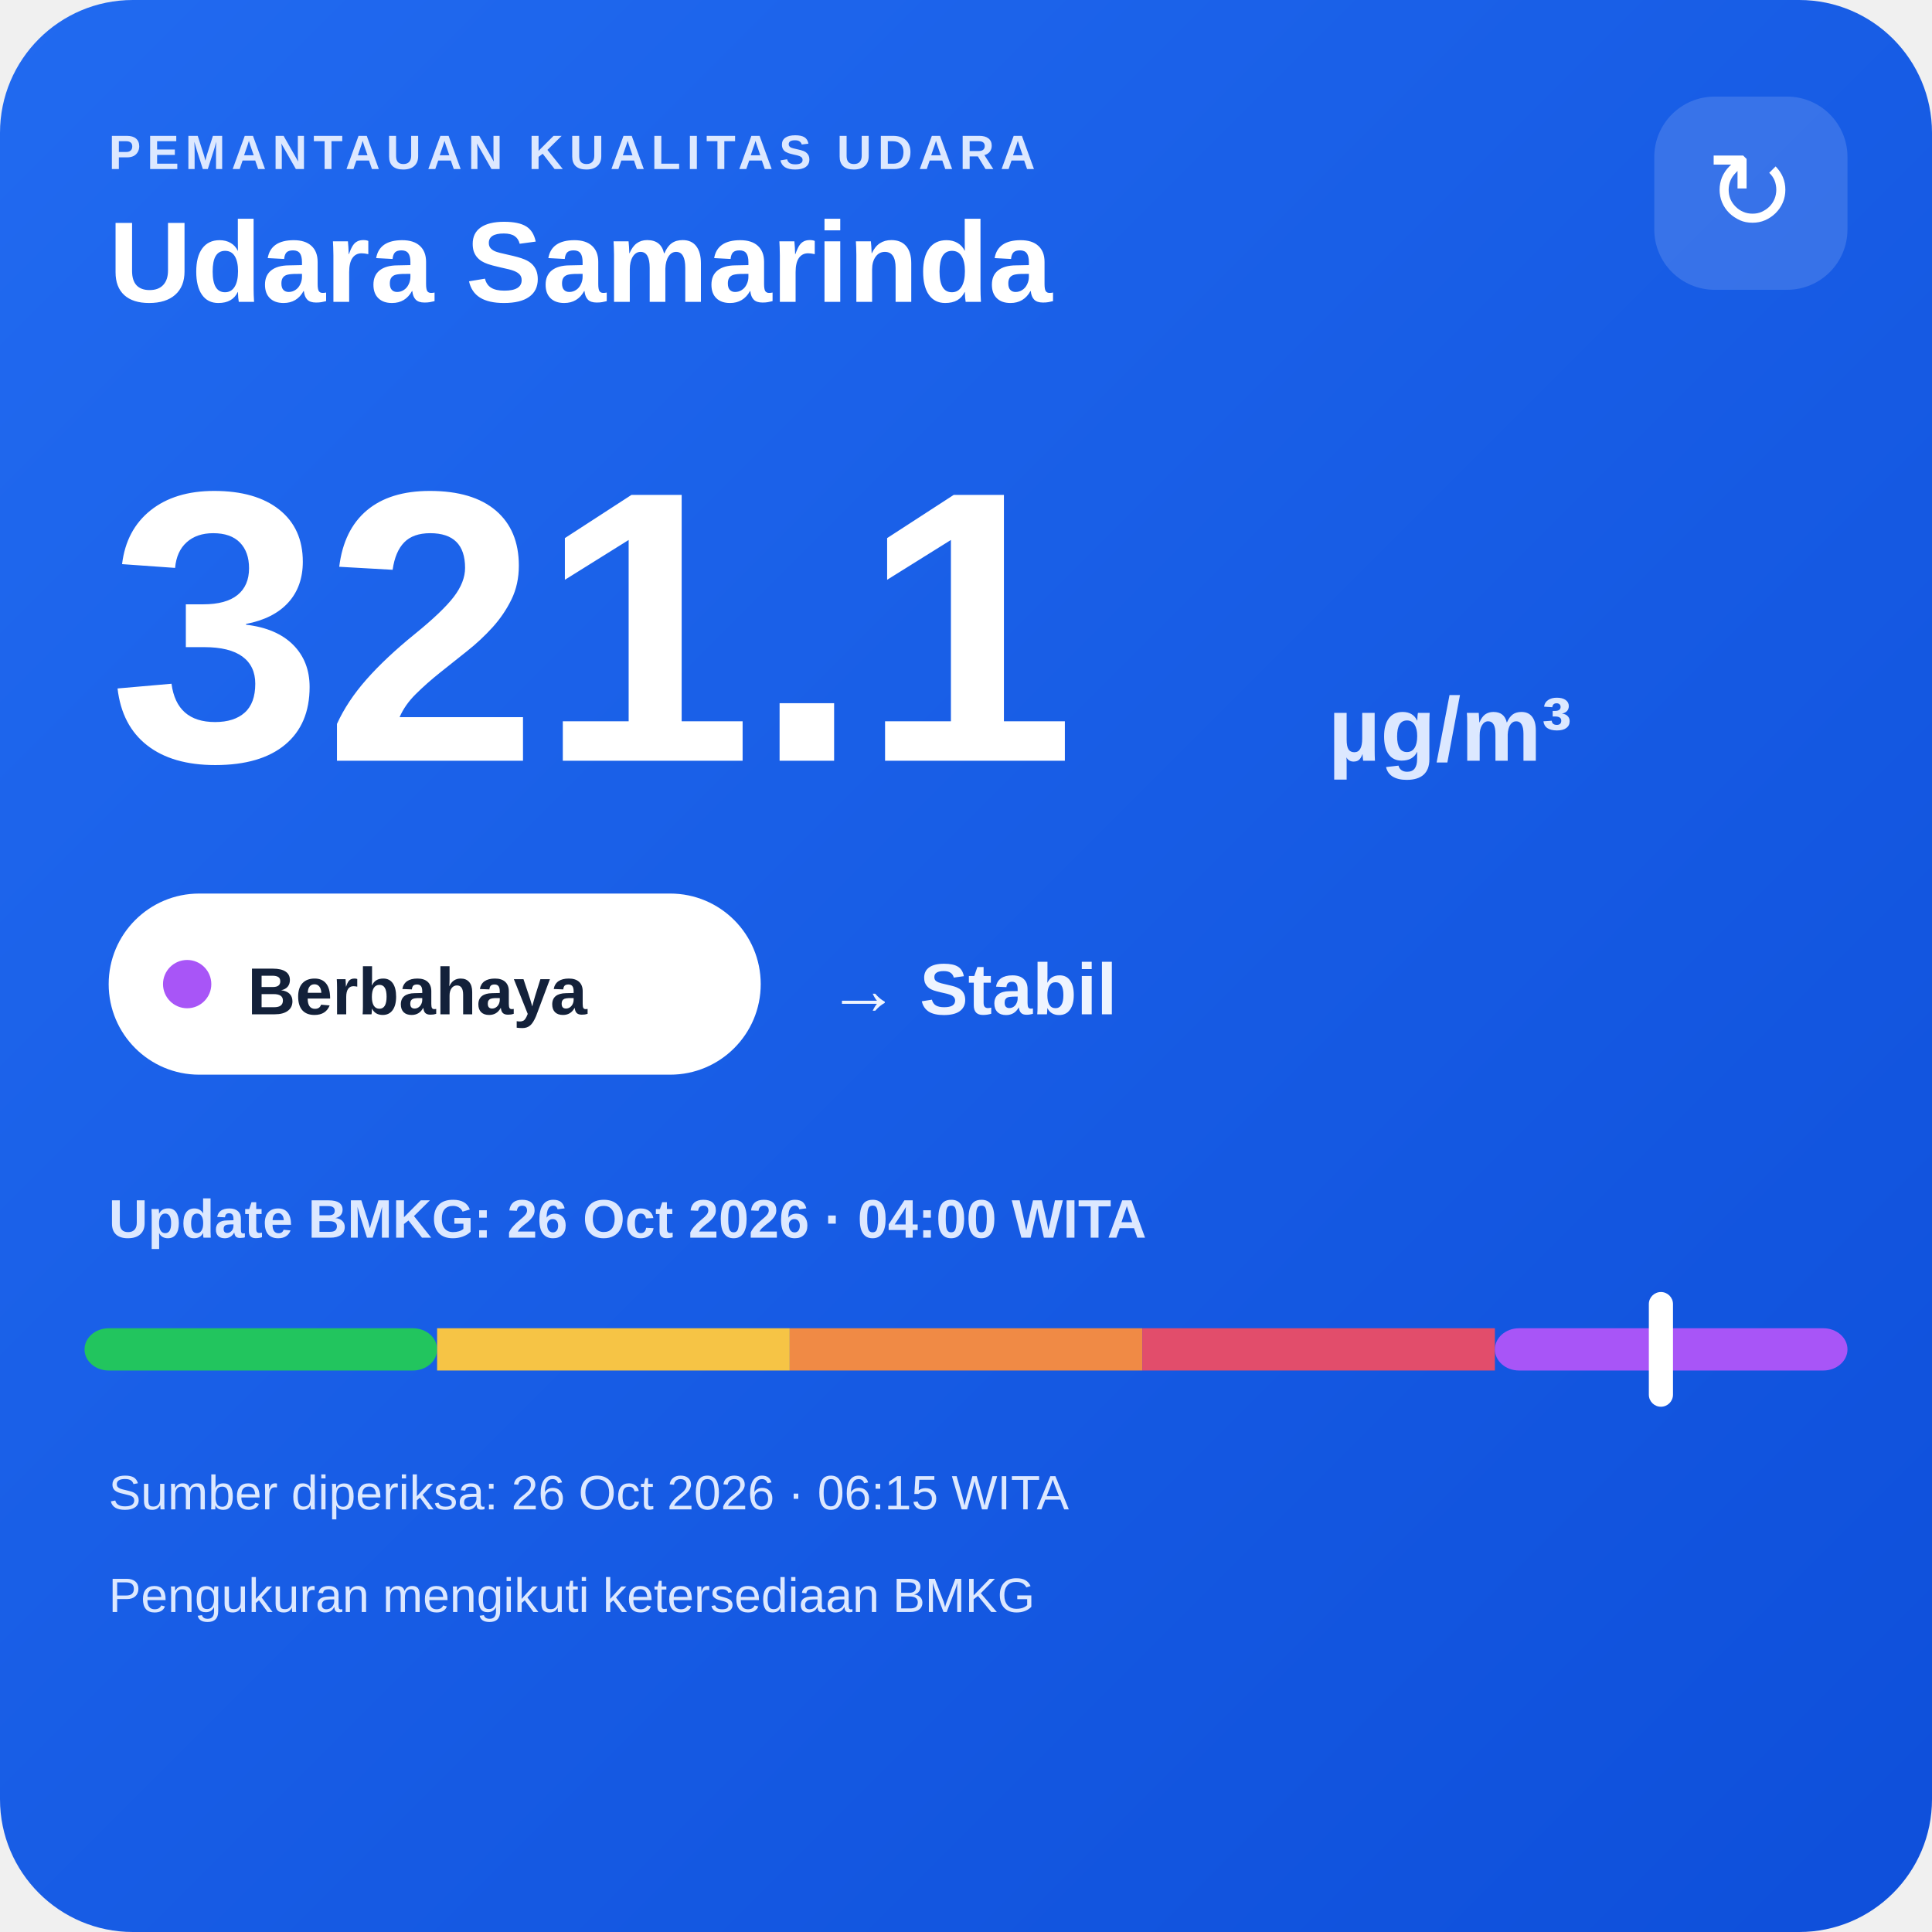
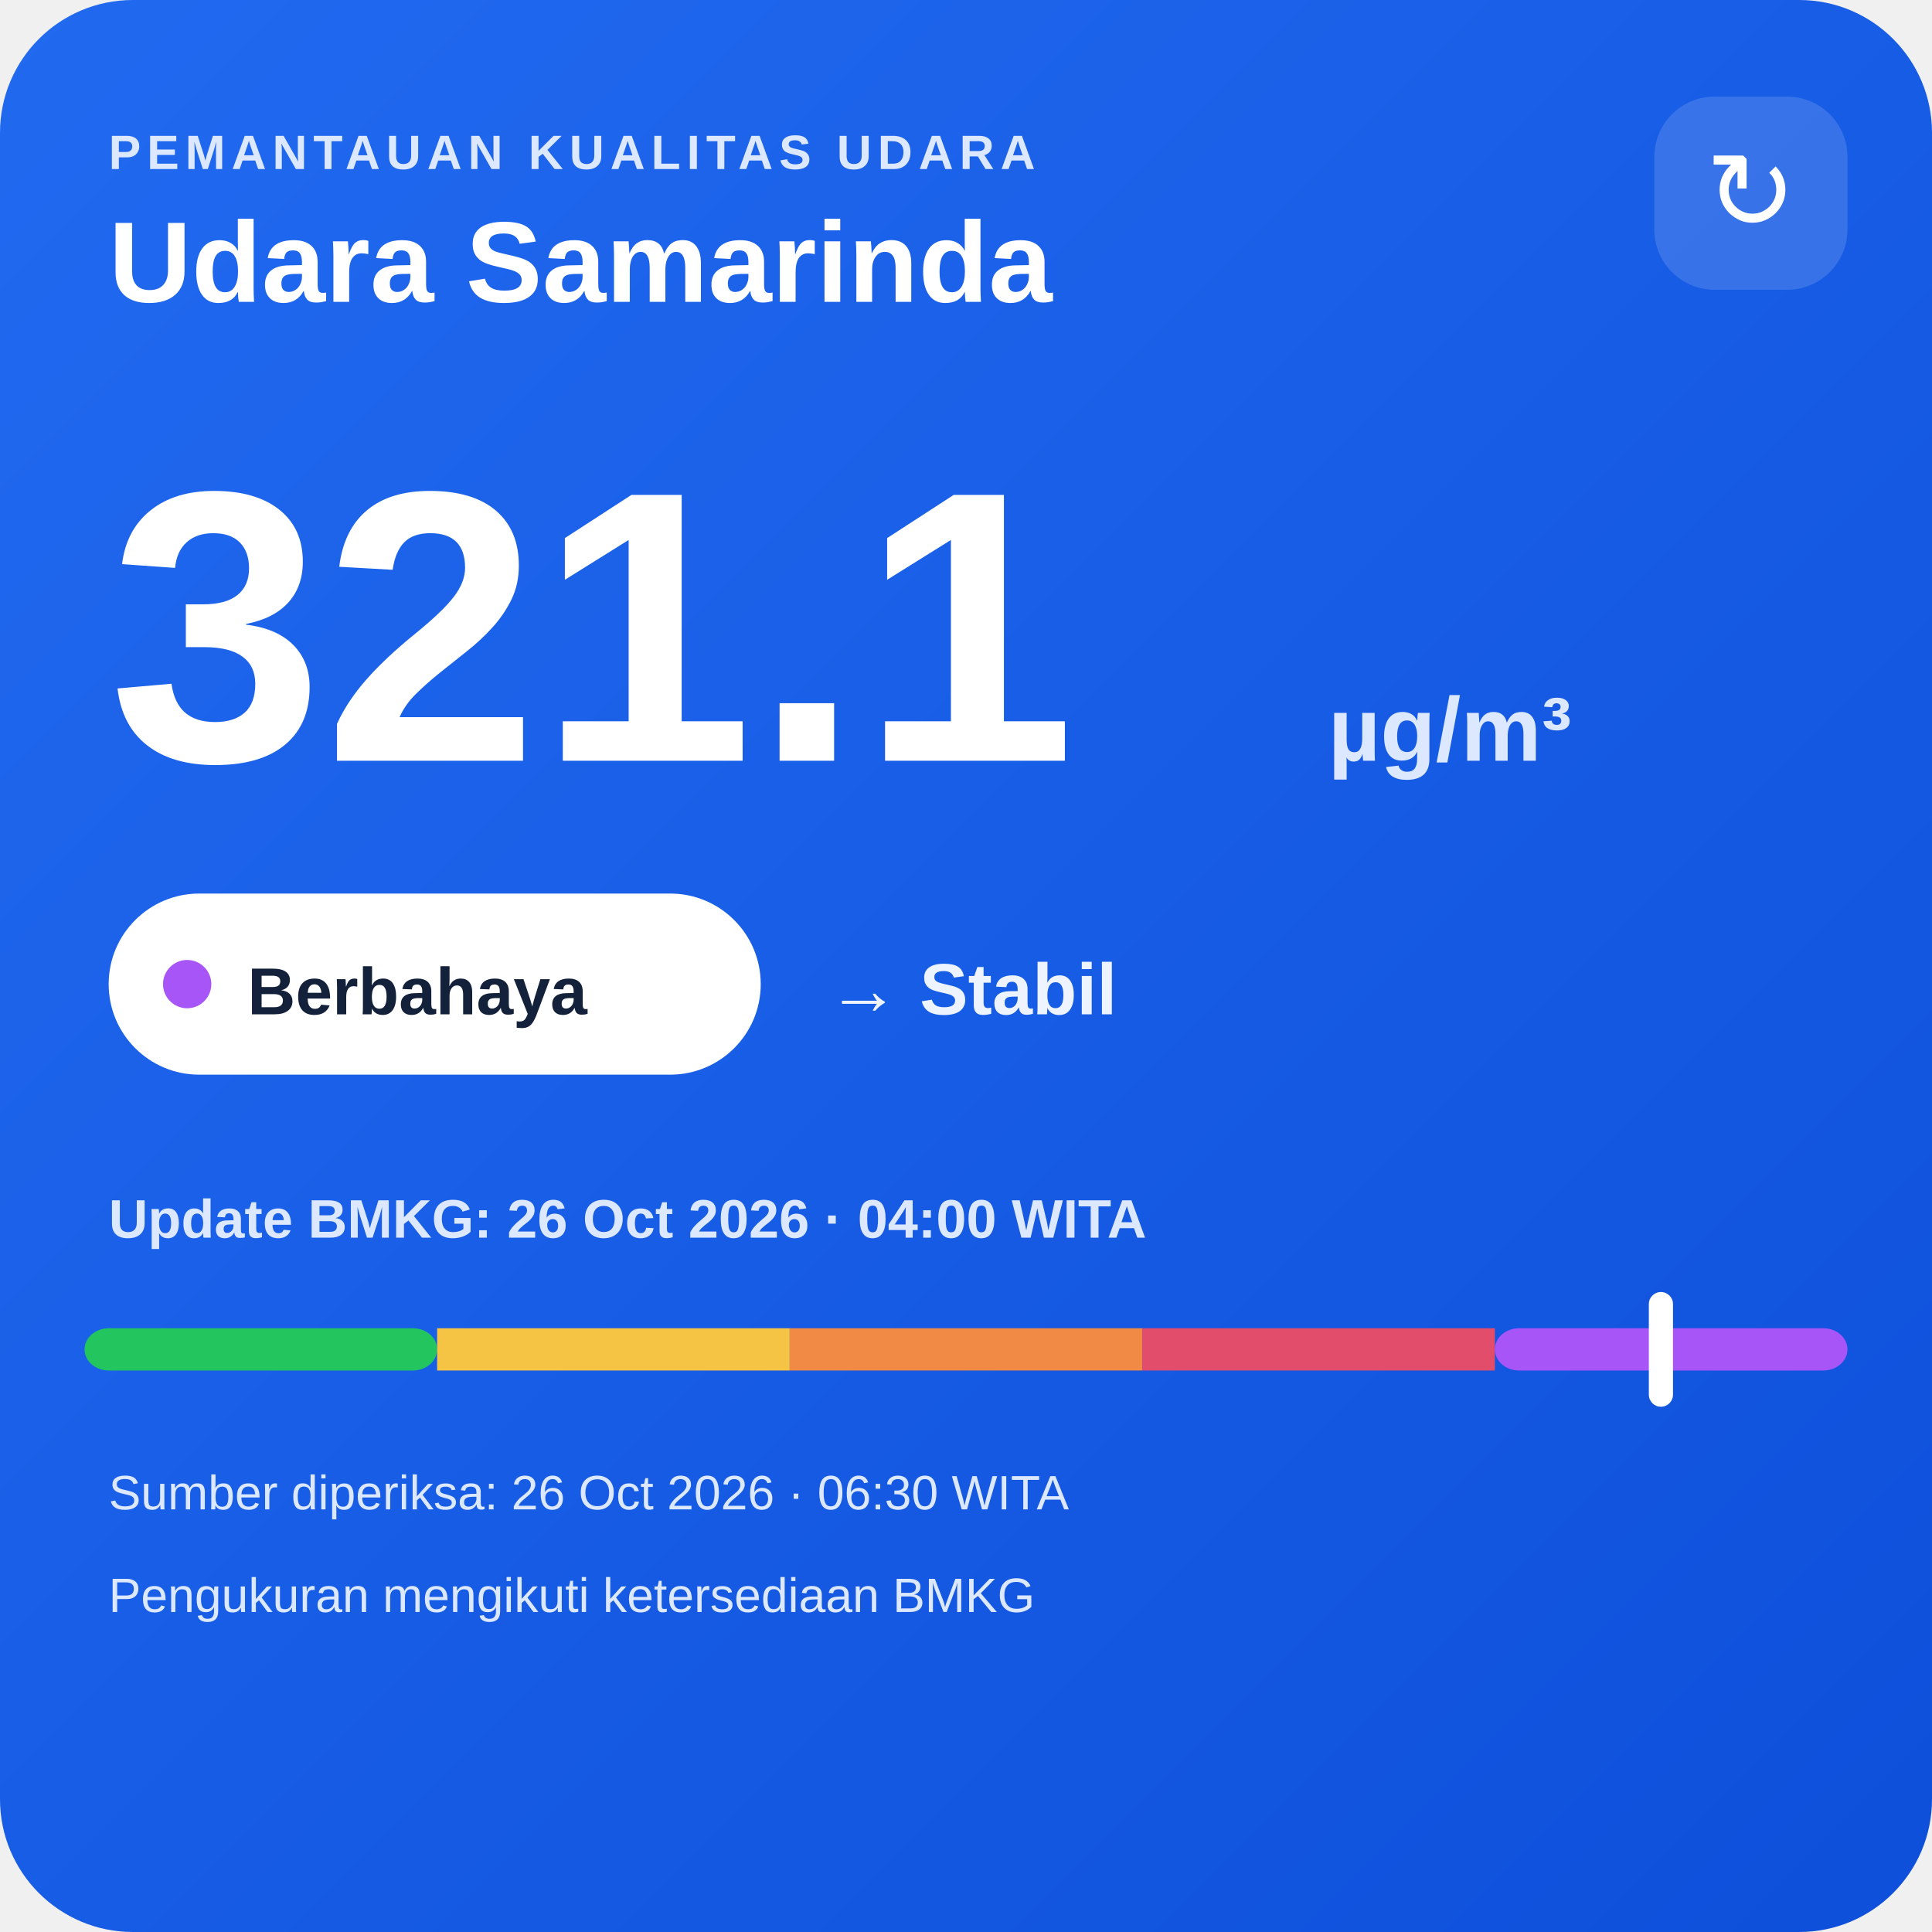
<svg xmlns="http://www.w3.org/2000/svg" width="320" height="320" viewBox="0 0 320 320">
  <defs>
    <linearGradient id="bg" x1="0" y1="0" x2="1" y2="1">
      <stop offset="0" stop-color="#216af0" />
      <stop offset="1" stop-color="#0e4fda" />
    </linearGradient>
  </defs>
  <rect width="320" height="320" rx="22" fill="url(#bg)" />
  <text x="18" y="28" fill="#dce8ff" font-family="Arial,sans-serif" font-size="8" font-weight="700" letter-spacing="1">PEMANTAUAN KUALITAS UDARA</text>
  <text x="18" y="50" fill="#ffffff" font-family="Arial,sans-serif" font-size="19" font-weight="700">Udara Samarinda</text>
  <rect x="274" y="16" width="32" height="32" rx="10" fill="#ffffff" fill-opacity=".14" />
  <text x="290" y="38" text-anchor="middle" fill="#ffffff" font-family="Arial,sans-serif" font-size="18">↻</text>
  <text x="18" y="126" fill="#ffffff" font-family="Arial,sans-serif" font-size="64" font-weight="800">321.1</text>
  <text x="220" y="126" fill="#dce8ff" font-family="Arial,sans-serif" font-size="15" font-weight="700">µg/m³</text>
  <rect x="18" y="148" width="108" height="30" rx="15" fill="#ffffff" />
  <circle cx="31" cy="163" r="4" fill="#a855f7" />
  <text x="41" y="168" fill="#13213a" font-family="Arial,sans-serif" font-size="11" font-weight="700">Berbahaya</text>
  <text x="137" y="168" fill="#eef4ff" font-family="Arial,sans-serif" font-size="12" font-weight="700">→ Stabil</text>
  <text x="18" y="205" fill="#dce8ff" font-family="Arial,sans-serif" font-size="9" font-weight="700">Update BMKG: 26 Oct 2026 · 04:00 WITA</text>
  <rect x="14" y="220" width="58.4" height="7" rx="4" fill="#22c55e" />
  <rect x="72.4" y="220" width="58.4" height="7" fill="#f6c445" />
  <rect x="130.8" y="220" width="58.4" height="7" fill="#f08a45" />
  <rect x="189.2" y="220" width="58.4" height="7" fill="#e24d6b" />
  <rect x="247.6" y="220" width="58.4" height="7" rx="4" fill="#a855f7" />
  <rect x="273.1" y="214" width="4" height="19" rx="2" fill="#ffffff" />
-   <text x="18" y="250" fill="#dce8ff" font-family="Arial,sans-serif" font-size="8">Sumber diperiksa: 26 Oct 2026 · 06:15 WITA</text>
+   <text x="18" y="250" fill="#dce8ff" font-family="Arial,sans-serif" font-size="8">Sumber diperiksa: 26 Oct 2026 · 06:30 WITA</text>
  <text x="18" y="267" fill="#dce8ff" font-family="Arial,sans-serif" font-size="8">Pengukuran mengikuti ketersediaan BMKG</text>
</svg>
